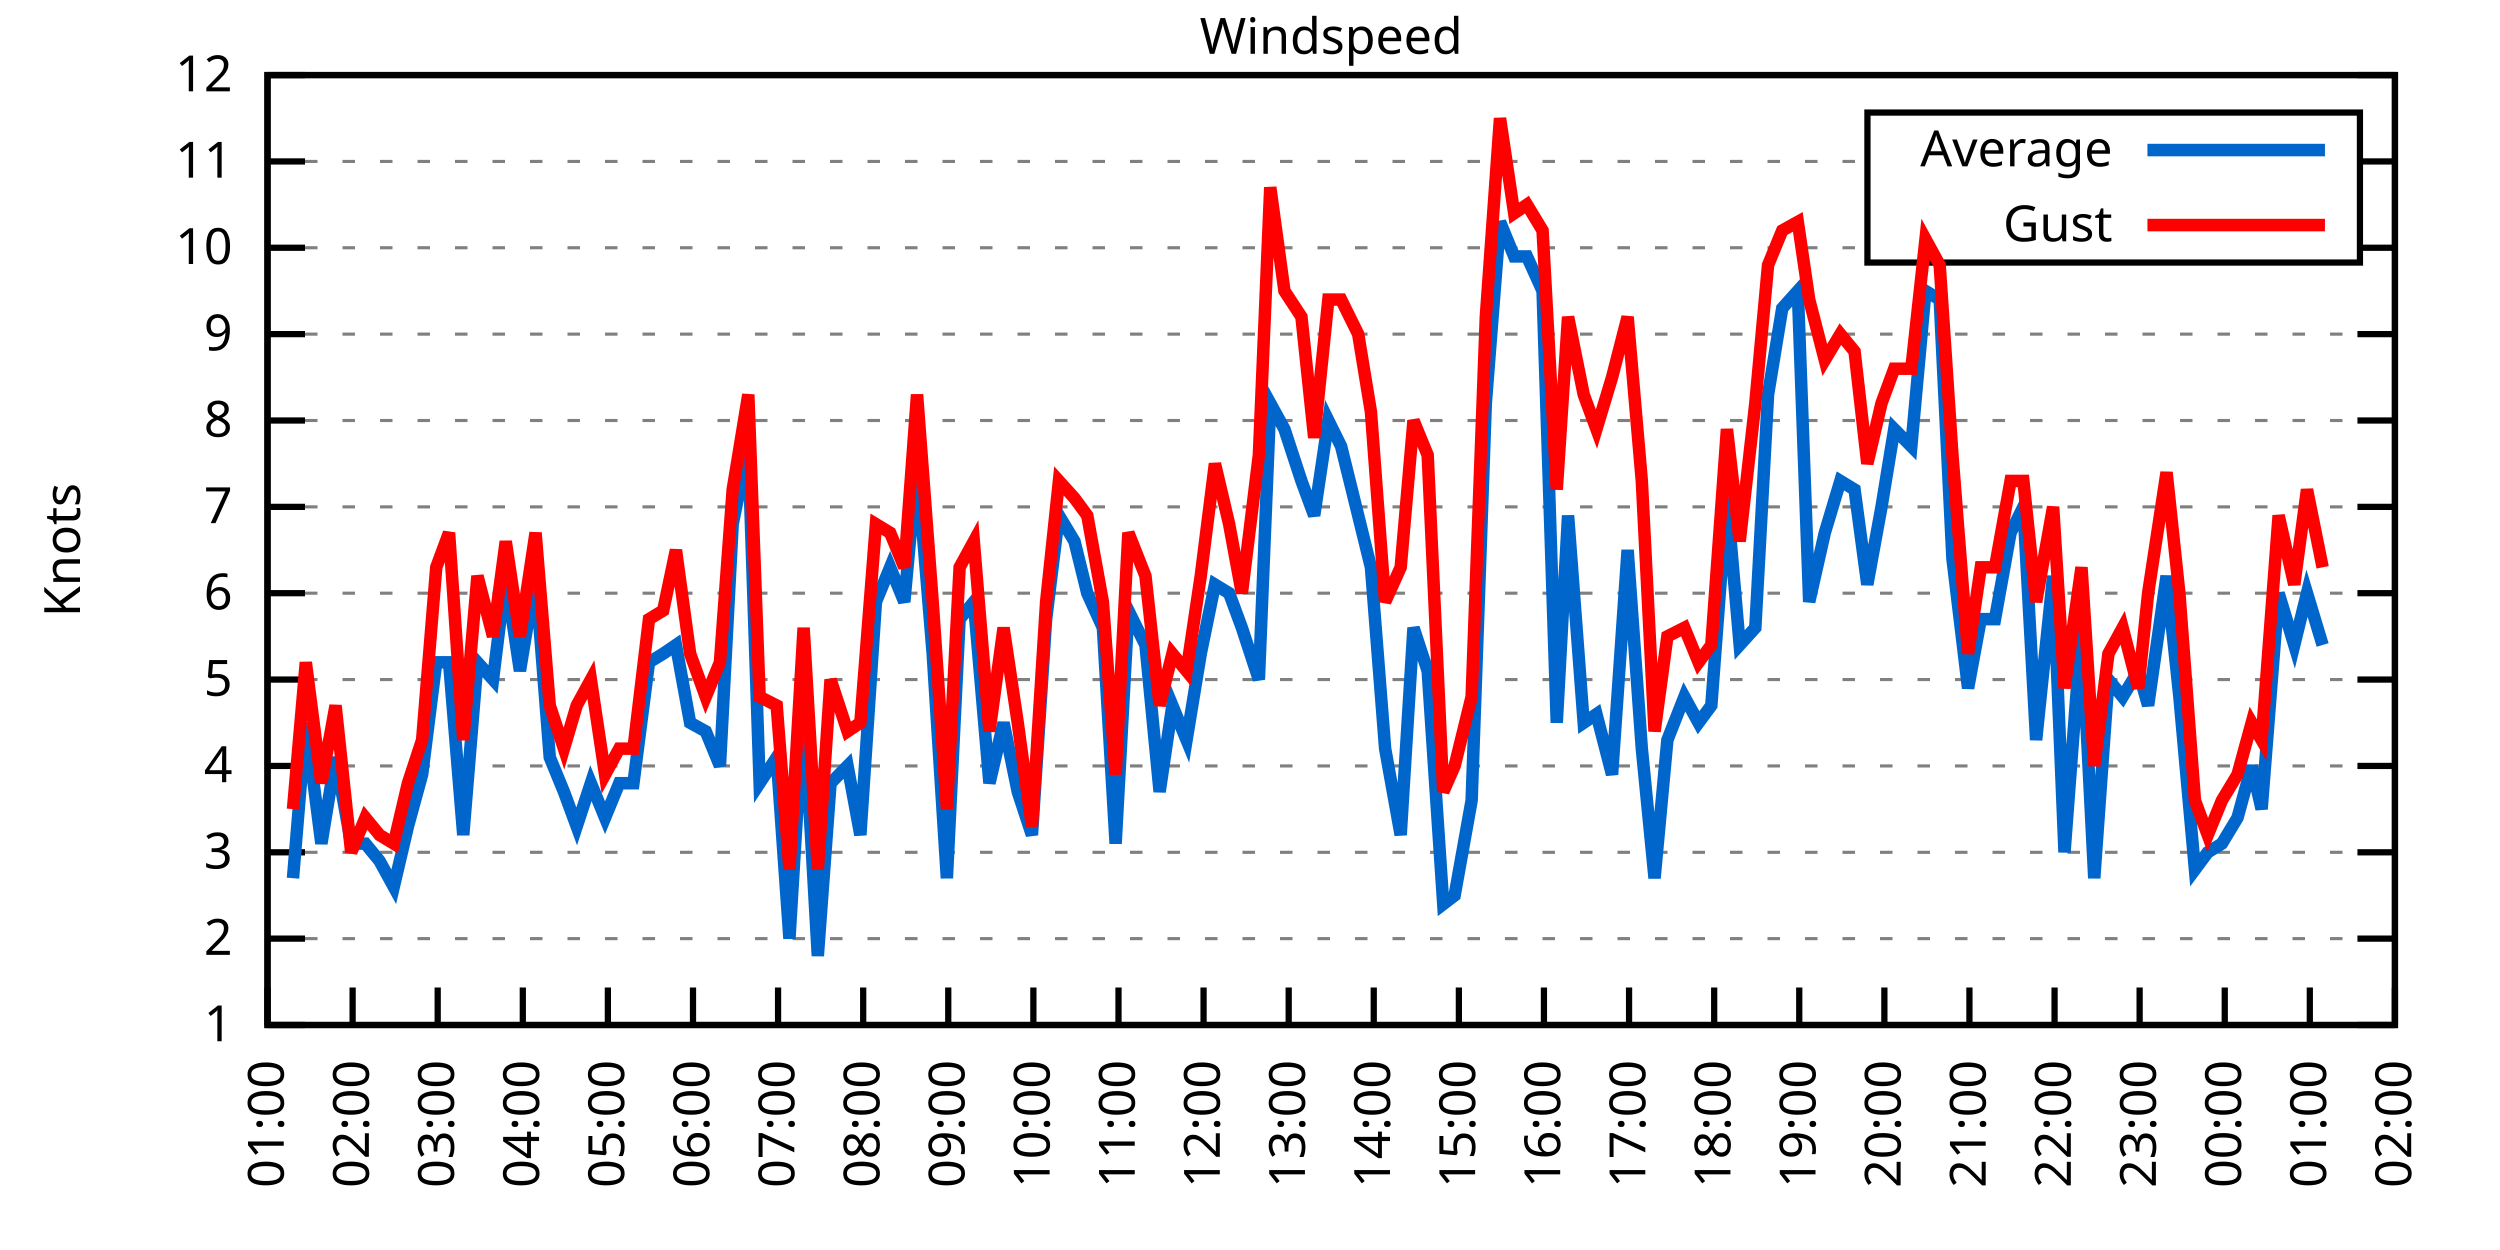
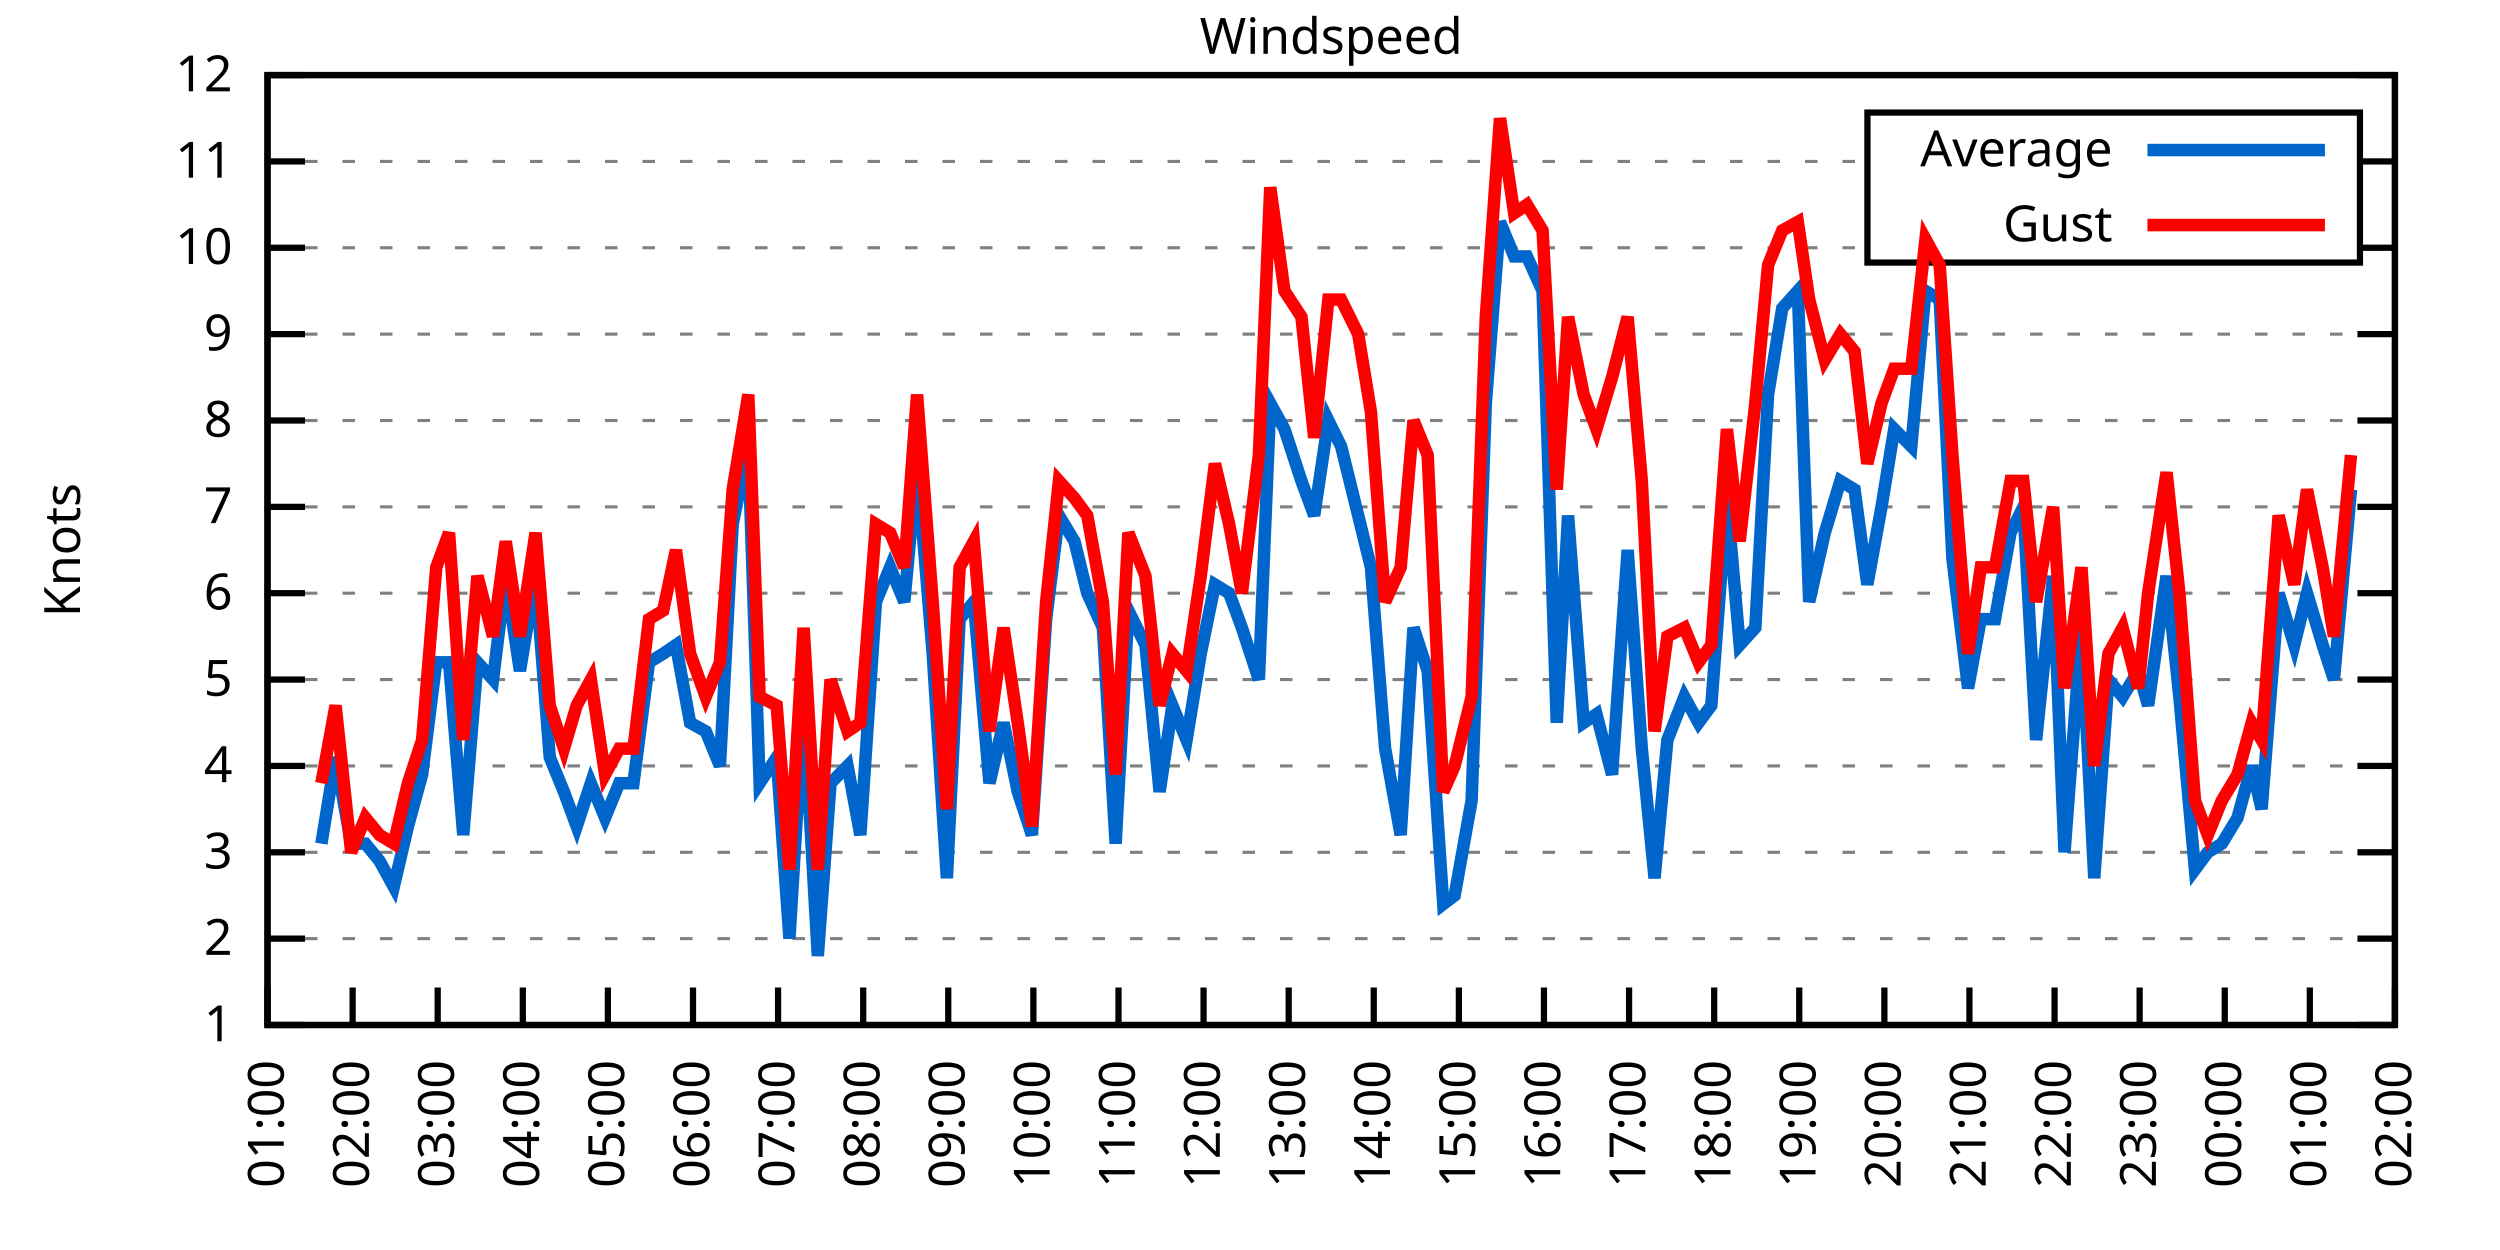
<svg xmlns="http://www.w3.org/2000/svg" xmlns:xlink="http://www.w3.org/1999/xlink" width="400" height="200" viewBox="0 0 400 200">
  <g id="gnuplot_canvas">
    <rect x="0" y="0" width="400" height="200" fill="none" />
    <defs>
      <circle id="gpDot" r="0.5" stroke-width="0.5" stroke="currentColor" />
      <path id="gpPt0" stroke-width="0.333" stroke="currentColor" d="M-1,0 h2 M0,-1 v2" />
      <path id="gpPt1" stroke-width="0.333" stroke="currentColor" d="M-1,-1 L1,1 M1,-1 L-1,1" />
      <path id="gpPt2" stroke-width="0.333" stroke="currentColor" d="M-1,0 L1,0 M0,-1 L0,1 M-1,-1 L1,1 M-1,1 L1,-1" />
      <rect id="gpPt3" stroke-width="0.333" stroke="currentColor" x="-1" y="-1" width="2" height="2" />
      <rect id="gpPt4" stroke-width="0.333" stroke="currentColor" fill="currentColor" x="-1" y="-1" width="2" height="2" />
      <circle id="gpPt5" stroke-width="0.333" stroke="currentColor" cx="0" cy="0" r="1" />
      <use xlink:href="#gpPt5" id="gpPt6" fill="currentColor" stroke="none" />
      <path id="gpPt7" stroke-width="0.333" stroke="currentColor" d="M0,-1.33 L-1.33,0.67 L1.33,0.67 z" />
      <use xlink:href="#gpPt7" id="gpPt8" fill="currentColor" stroke="none" />
      <use xlink:href="#gpPt7" id="gpPt9" stroke="currentColor" transform="rotate(180)" />
      <use xlink:href="#gpPt9" id="gpPt10" fill="currentColor" stroke="none" />
      <use xlink:href="#gpPt3" id="gpPt11" stroke="currentColor" transform="rotate(45)" />
      <use xlink:href="#gpPt11" id="gpPt12" fill="currentColor" stroke="none" />
      <path id="gpPt13" stroke-width="0.333" stroke="currentColor" d="M0,1.330 L1.265,0.411 L0.782,-1.067 L-0.782,-1.076 L-1.265,0.411 z" />
      <use xlink:href="#gpPt13" id="gpPt14" fill="currentColor" stroke="none" />
      <filter id="textbox" filterUnits="objectBoundingBox" x="0" y="0" height="1" width="1">
        <feFlood flood-color="white" flood-opacity="1" result="bgnd" />
        <feComposite in="SourceGraphic" in2="bgnd" operator="atop" />
      </filter>
      <filter id="greybox" filterUnits="objectBoundingBox" x="0" y="0" height="1" width="1">
        <feFlood flood-color="lightgrey" flood-opacity="1" result="grey" />
        <feComposite in="SourceGraphic" in2="grey" operator="atop" />
      </filter>
    </defs>
    <g fill="none" color="white" stroke="currentColor" stroke-width="1.00" stroke-linecap="butt" stroke-linejoin="miter">
</g>
    <g fill="none" color="black" stroke="currentColor" stroke-width="1.00" stroke-linecap="butt" stroke-linejoin="miter">
      <g stroke="none" shape-rendering="crispEdges">
        <polygon fill="rgb(255, 255, 255)" points="42.80,164.00 383.18,164.00 383.18,12.02 42.80,12.02 " />
      </g>
    </g>
    <g fill="none" color="black" stroke="currentColor" stroke-width="1.00" stroke-linecap="butt" stroke-linejoin="miter">
</g>
    <g fill="none" color="black" stroke="black" stroke-width="0.50" stroke-linecap="butt" stroke-linejoin="miter">
</g>
    <g fill="none" color="gray" stroke="currentColor" stroke-width="0.50" stroke-linecap="butt" stroke-linejoin="miter">
      <path stroke="gray" stroke-dasharray="2,4" class="gridline" d="M42.80,164.00 L383.19,164.00  " />
    </g>
    <g fill="none" color="gray" stroke="gray" stroke-width="1.00" stroke-linecap="butt" stroke-linejoin="miter">
</g>
    <g fill="none" color="black" stroke="currentColor" stroke-width="1.00" stroke-linecap="butt" stroke-linejoin="miter">
      <path stroke="black" d="M42.80,164.00 L48.80,164.00 M383.19,164.00 L377.19,164.00  " />
      <g transform="translate(37.20,166.60)" stroke="none" fill="black" font-family="Sans" font-size="8.00" text-anchor="end">
        <text>
          <tspan font-family="Sans"> 1</tspan>
        </text>
      </g>
    </g>
    <g fill="none" color="black" stroke="currentColor" stroke-width="1.00" stroke-linecap="butt" stroke-linejoin="miter">
</g>
    <g fill="none" color="black" stroke="black" stroke-width="0.50" stroke-linecap="butt" stroke-linejoin="miter">
</g>
    <g fill="none" color="gray" stroke="currentColor" stroke-width="0.50" stroke-linecap="butt" stroke-linejoin="miter">
      <path stroke="gray" stroke-dasharray="2,4" class="gridline" d="M42.80,150.18 L383.19,150.18  " />
    </g>
    <g fill="none" color="gray" stroke="gray" stroke-width="1.00" stroke-linecap="butt" stroke-linejoin="miter">
</g>
    <g fill="none" color="black" stroke="currentColor" stroke-width="1.00" stroke-linecap="butt" stroke-linejoin="miter">
      <path stroke="black" d="M42.80,150.18 L48.80,150.18 M383.19,150.18 L377.19,150.18  " />
      <g transform="translate(37.20,152.78)" stroke="none" fill="black" font-family="Sans" font-size="8.00" text-anchor="end">
        <text>
          <tspan font-family="Sans"> 2</tspan>
        </text>
      </g>
    </g>
    <g fill="none" color="black" stroke="currentColor" stroke-width="1.00" stroke-linecap="butt" stroke-linejoin="miter">
</g>
    <g fill="none" color="black" stroke="black" stroke-width="0.50" stroke-linecap="butt" stroke-linejoin="miter">
</g>
    <g fill="none" color="gray" stroke="currentColor" stroke-width="0.50" stroke-linecap="butt" stroke-linejoin="miter">
      <path stroke="gray" stroke-dasharray="2,4" class="gridline" d="M42.80,136.37 L383.19,136.37  " />
    </g>
    <g fill="none" color="gray" stroke="gray" stroke-width="1.00" stroke-linecap="butt" stroke-linejoin="miter">
</g>
    <g fill="none" color="black" stroke="currentColor" stroke-width="1.00" stroke-linecap="butt" stroke-linejoin="miter">
      <path stroke="black" d="M42.80,136.37 L48.80,136.37 M383.19,136.37 L377.19,136.37  " />
      <g transform="translate(37.20,138.97)" stroke="none" fill="black" font-family="Sans" font-size="8.00" text-anchor="end">
        <text>
          <tspan font-family="Sans"> 3</tspan>
        </text>
      </g>
    </g>
    <g fill="none" color="black" stroke="currentColor" stroke-width="1.00" stroke-linecap="butt" stroke-linejoin="miter">
</g>
    <g fill="none" color="black" stroke="black" stroke-width="0.50" stroke-linecap="butt" stroke-linejoin="miter">
</g>
    <g fill="none" color="gray" stroke="currentColor" stroke-width="0.50" stroke-linecap="butt" stroke-linejoin="miter">
      <path stroke="gray" stroke-dasharray="2,4" class="gridline" d="M42.80,122.55 L383.19,122.55  " />
    </g>
    <g fill="none" color="gray" stroke="gray" stroke-width="1.00" stroke-linecap="butt" stroke-linejoin="miter">
</g>
    <g fill="none" color="black" stroke="currentColor" stroke-width="1.00" stroke-linecap="butt" stroke-linejoin="miter">
      <path stroke="black" d="M42.80,122.55 L48.80,122.55 M383.19,122.55 L377.19,122.55  " />
      <g transform="translate(37.20,125.15)" stroke="none" fill="black" font-family="Sans" font-size="8.00" text-anchor="end">
        <text>
          <tspan font-family="Sans"> 4</tspan>
        </text>
      </g>
    </g>
    <g fill="none" color="black" stroke="currentColor" stroke-width="1.00" stroke-linecap="butt" stroke-linejoin="miter">
</g>
    <g fill="none" color="black" stroke="black" stroke-width="0.50" stroke-linecap="butt" stroke-linejoin="miter">
</g>
    <g fill="none" color="gray" stroke="currentColor" stroke-width="0.50" stroke-linecap="butt" stroke-linejoin="miter">
      <path stroke="gray" stroke-dasharray="2,4" class="gridline" d="M42.80,108.73 L383.19,108.73  " />
    </g>
    <g fill="none" color="gray" stroke="gray" stroke-width="1.00" stroke-linecap="butt" stroke-linejoin="miter">
</g>
    <g fill="none" color="black" stroke="currentColor" stroke-width="1.00" stroke-linecap="butt" stroke-linejoin="miter">
      <path stroke="black" d="M42.80,108.73 L48.80,108.73 M383.19,108.73 L377.19,108.73  " />
      <g transform="translate(37.20,111.33)" stroke="none" fill="black" font-family="Sans" font-size="8.00" text-anchor="end">
        <text>
          <tspan font-family="Sans"> 5</tspan>
        </text>
      </g>
    </g>
    <g fill="none" color="black" stroke="currentColor" stroke-width="1.00" stroke-linecap="butt" stroke-linejoin="miter">
</g>
    <g fill="none" color="black" stroke="black" stroke-width="0.50" stroke-linecap="butt" stroke-linejoin="miter">
</g>
    <g fill="none" color="gray" stroke="currentColor" stroke-width="0.50" stroke-linecap="butt" stroke-linejoin="miter">
      <path stroke="gray" stroke-dasharray="2,4" class="gridline" d="M42.80,94.91 L383.19,94.91  " />
    </g>
    <g fill="none" color="gray" stroke="gray" stroke-width="1.00" stroke-linecap="butt" stroke-linejoin="miter">
</g>
    <g fill="none" color="black" stroke="currentColor" stroke-width="1.00" stroke-linecap="butt" stroke-linejoin="miter">
      <path stroke="black" d="M42.80,94.91 L48.80,94.91 M383.19,94.91 L377.19,94.91  " />
      <g transform="translate(37.20,97.51)" stroke="none" fill="black" font-family="Sans" font-size="8.00" text-anchor="end">
        <text>
          <tspan font-family="Sans"> 6</tspan>
        </text>
      </g>
    </g>
    <g fill="none" color="black" stroke="currentColor" stroke-width="1.00" stroke-linecap="butt" stroke-linejoin="miter">
</g>
    <g fill="none" color="black" stroke="black" stroke-width="0.50" stroke-linecap="butt" stroke-linejoin="miter">
</g>
    <g fill="none" color="gray" stroke="currentColor" stroke-width="0.50" stroke-linecap="butt" stroke-linejoin="miter">
      <path stroke="gray" stroke-dasharray="2,4" class="gridline" d="M42.80,81.10 L383.19,81.10  " />
    </g>
    <g fill="none" color="gray" stroke="gray" stroke-width="1.00" stroke-linecap="butt" stroke-linejoin="miter">
</g>
    <g fill="none" color="black" stroke="currentColor" stroke-width="1.00" stroke-linecap="butt" stroke-linejoin="miter">
      <path stroke="black" d="M42.80,81.10 L48.80,81.10 M383.19,81.10 L377.19,81.10  " />
      <g transform="translate(37.20,83.70)" stroke="none" fill="black" font-family="Sans" font-size="8.00" text-anchor="end">
        <text>
          <tspan font-family="Sans"> 7</tspan>
        </text>
      </g>
    </g>
    <g fill="none" color="black" stroke="currentColor" stroke-width="1.00" stroke-linecap="butt" stroke-linejoin="miter">
</g>
    <g fill="none" color="black" stroke="black" stroke-width="0.50" stroke-linecap="butt" stroke-linejoin="miter">
</g>
    <g fill="none" color="gray" stroke="currentColor" stroke-width="0.50" stroke-linecap="butt" stroke-linejoin="miter">
      <path stroke="gray" stroke-dasharray="2,4" class="gridline" d="M42.80,67.28 L383.19,67.28  " />
    </g>
    <g fill="none" color="gray" stroke="gray" stroke-width="1.00" stroke-linecap="butt" stroke-linejoin="miter">
</g>
    <g fill="none" color="black" stroke="currentColor" stroke-width="1.00" stroke-linecap="butt" stroke-linejoin="miter">
      <path stroke="black" d="M42.80,67.28 L48.80,67.28 M383.19,67.28 L377.19,67.28  " />
      <g transform="translate(37.20,69.88)" stroke="none" fill="black" font-family="Sans" font-size="8.00" text-anchor="end">
        <text>
          <tspan font-family="Sans"> 8</tspan>
        </text>
      </g>
    </g>
    <g fill="none" color="black" stroke="currentColor" stroke-width="1.00" stroke-linecap="butt" stroke-linejoin="miter">
</g>
    <g fill="none" color="black" stroke="black" stroke-width="0.50" stroke-linecap="butt" stroke-linejoin="miter">
</g>
    <g fill="none" color="gray" stroke="currentColor" stroke-width="0.50" stroke-linecap="butt" stroke-linejoin="miter">
      <path stroke="gray" stroke-dasharray="2,4" class="gridline" d="M42.80,53.46 L383.19,53.46  " />
    </g>
    <g fill="none" color="gray" stroke="gray" stroke-width="1.00" stroke-linecap="butt" stroke-linejoin="miter">
</g>
    <g fill="none" color="black" stroke="currentColor" stroke-width="1.00" stroke-linecap="butt" stroke-linejoin="miter">
      <path stroke="black" d="M42.80,53.46 L48.80,53.46 M383.19,53.46 L377.19,53.46  " />
      <g transform="translate(37.20,56.06)" stroke="none" fill="black" font-family="Sans" font-size="8.00" text-anchor="end">
        <text>
          <tspan font-family="Sans"> 9</tspan>
        </text>
      </g>
    </g>
    <g fill="none" color="black" stroke="currentColor" stroke-width="1.00" stroke-linecap="butt" stroke-linejoin="miter">
</g>
    <g fill="none" color="black" stroke="black" stroke-width="0.50" stroke-linecap="butt" stroke-linejoin="miter">
</g>
    <g fill="none" color="gray" stroke="currentColor" stroke-width="0.50" stroke-linecap="butt" stroke-linejoin="miter">
      <path stroke="gray" stroke-dasharray="2,4" class="gridline" d="M42.80,39.64 L298.79,39.64 M377.59,39.64 L383.19,39.64  " />
    </g>
    <g fill="none" color="gray" stroke="gray" stroke-width="1.00" stroke-linecap="butt" stroke-linejoin="miter">
</g>
    <g fill="none" color="black" stroke="currentColor" stroke-width="1.00" stroke-linecap="butt" stroke-linejoin="miter">
      <path stroke="black" d="M42.80,39.64 L48.80,39.64 M383.19,39.64 L377.19,39.64  " />
      <g transform="translate(37.20,42.24)" stroke="none" fill="black" font-family="Sans" font-size="8.00" text-anchor="end">
        <text>
          <tspan font-family="Sans"> 10</tspan>
        </text>
      </g>
    </g>
    <g fill="none" color="black" stroke="currentColor" stroke-width="1.00" stroke-linecap="butt" stroke-linejoin="miter">
</g>
    <g fill="none" color="black" stroke="black" stroke-width="0.50" stroke-linecap="butt" stroke-linejoin="miter">
</g>
    <g fill="none" color="gray" stroke="currentColor" stroke-width="0.50" stroke-linecap="butt" stroke-linejoin="miter">
      <path stroke="gray" stroke-dasharray="2,4" class="gridline" d="M42.80,25.83 L298.79,25.83 M377.59,25.83 L383.19,25.83  " />
    </g>
    <g fill="none" color="gray" stroke="gray" stroke-width="1.00" stroke-linecap="butt" stroke-linejoin="miter">
</g>
    <g fill="none" color="black" stroke="currentColor" stroke-width="1.00" stroke-linecap="butt" stroke-linejoin="miter">
      <path stroke="black" d="M42.80,25.83 L48.80,25.83 M383.19,25.83 L377.19,25.83  " />
      <g transform="translate(37.20,28.43)" stroke="none" fill="black" font-family="Sans" font-size="8.00" text-anchor="end">
        <text>
          <tspan font-family="Sans"> 11</tspan>
        </text>
      </g>
    </g>
    <g fill="none" color="black" stroke="currentColor" stroke-width="1.00" stroke-linecap="butt" stroke-linejoin="miter">
</g>
    <g fill="none" color="black" stroke="black" stroke-width="0.50" stroke-linecap="butt" stroke-linejoin="miter">
</g>
    <g fill="none" color="gray" stroke="currentColor" stroke-width="0.50" stroke-linecap="butt" stroke-linejoin="miter">
      <path stroke="gray" stroke-dasharray="2,4" class="gridline" d="M42.80,12.01 L383.19,12.01  " />
    </g>
    <g fill="none" color="gray" stroke="gray" stroke-width="1.00" stroke-linecap="butt" stroke-linejoin="miter">
</g>
    <g fill="none" color="black" stroke="currentColor" stroke-width="1.00" stroke-linecap="butt" stroke-linejoin="miter">
      <path stroke="black" d="M42.80,12.01 L48.80,12.01 M383.19,12.01 L377.19,12.01  " />
      <g transform="translate(37.20,14.61)" stroke="none" fill="black" font-family="Sans" font-size="8.00" text-anchor="end">
        <text>
          <tspan font-family="Sans"> 12</tspan>
        </text>
      </g>
    </g>
    <g fill="none" color="black" stroke="currentColor" stroke-width="1.00" stroke-linecap="butt" stroke-linejoin="miter">
      <path stroke="black" d="M42.80,164.00 L42.80,158.00  " />
      <g transform="translate(45.40,169.60) rotate(270.00)" stroke="none" fill="black" font-family="Sans" font-size="8.00" text-anchor="end">
        <text>
          <tspan font-family="Sans">01:00</tspan>
        </text>
      </g>
    </g>
    <g fill="none" color="black" stroke="currentColor" stroke-width="1.00" stroke-linecap="butt" stroke-linejoin="miter">
      <path stroke="black" d="M56.42,164.00 L56.42,158.00  " />
      <g transform="translate(59.02,169.60) rotate(270.00)" stroke="none" fill="black" font-family="Sans" font-size="8.00" text-anchor="end">
        <text>
          <tspan font-family="Sans">02:00</tspan>
        </text>
      </g>
    </g>
    <g fill="none" color="black" stroke="currentColor" stroke-width="1.00" stroke-linecap="butt" stroke-linejoin="miter">
      <path stroke="black" d="M70.03,164.00 L70.03,158.00  " />
      <g transform="translate(72.63,169.60) rotate(270.00)" stroke="none" fill="black" font-family="Sans" font-size="8.00" text-anchor="end">
        <text>
          <tspan font-family="Sans">03:00</tspan>
        </text>
      </g>
    </g>
    <g fill="none" color="black" stroke="currentColor" stroke-width="1.00" stroke-linecap="butt" stroke-linejoin="miter">
      <path stroke="black" d="M83.65,164.00 L83.65,158.00  " />
      <g transform="translate(86.25,169.60) rotate(270.00)" stroke="none" fill="black" font-family="Sans" font-size="8.00" text-anchor="end">
        <text>
          <tspan font-family="Sans">04:00</tspan>
        </text>
      </g>
    </g>
    <g fill="none" color="black" stroke="currentColor" stroke-width="1.00" stroke-linecap="butt" stroke-linejoin="miter">
      <path stroke="black" d="M97.26,164.00 L97.26,158.00  " />
      <g transform="translate(99.86,169.60) rotate(270.00)" stroke="none" fill="black" font-family="Sans" font-size="8.00" text-anchor="end">
        <text>
          <tspan font-family="Sans">05:00</tspan>
        </text>
      </g>
    </g>
    <g fill="none" color="black" stroke="currentColor" stroke-width="1.00" stroke-linecap="butt" stroke-linejoin="miter">
      <path stroke="black" d="M110.88,164.00 L110.88,158.00  " />
      <g transform="translate(113.48,169.60) rotate(270.00)" stroke="none" fill="black" font-family="Sans" font-size="8.00" text-anchor="end">
        <text>
          <tspan font-family="Sans">06:00</tspan>
        </text>
      </g>
    </g>
    <g fill="none" color="black" stroke="currentColor" stroke-width="1.00" stroke-linecap="butt" stroke-linejoin="miter">
      <path stroke="black" d="M124.49,164.00 L124.49,158.00  " />
      <g transform="translate(127.09,169.60) rotate(270.00)" stroke="none" fill="black" font-family="Sans" font-size="8.00" text-anchor="end">
        <text>
          <tspan font-family="Sans">07:00</tspan>
        </text>
      </g>
    </g>
    <g fill="none" color="black" stroke="currentColor" stroke-width="1.00" stroke-linecap="butt" stroke-linejoin="miter">
      <path stroke="black" d="M138.11,164.00 L138.11,158.00  " />
      <g transform="translate(140.71,169.60) rotate(270.00)" stroke="none" fill="black" font-family="Sans" font-size="8.00" text-anchor="end">
        <text>
          <tspan font-family="Sans">08:00</tspan>
        </text>
      </g>
    </g>
    <g fill="none" color="black" stroke="currentColor" stroke-width="1.00" stroke-linecap="butt" stroke-linejoin="miter">
      <path stroke="black" d="M151.72,164.00 L151.72,158.00  " />
      <g transform="translate(154.32,169.60) rotate(270.00)" stroke="none" fill="black" font-family="Sans" font-size="8.00" text-anchor="end">
        <text>
          <tspan font-family="Sans">09:00</tspan>
        </text>
      </g>
    </g>
    <g fill="none" color="black" stroke="currentColor" stroke-width="1.00" stroke-linecap="butt" stroke-linejoin="miter">
      <path stroke="black" d="M165.34,164.00 L165.34,158.00  " />
      <g transform="translate(167.94,169.60) rotate(270.00)" stroke="none" fill="black" font-family="Sans" font-size="8.00" text-anchor="end">
        <text>
          <tspan font-family="Sans">10:00</tspan>
        </text>
      </g>
    </g>
    <g fill="none" color="black" stroke="currentColor" stroke-width="1.00" stroke-linecap="butt" stroke-linejoin="miter">
      <path stroke="black" d="M178.96,164.00 L178.96,158.00  " />
      <g transform="translate(181.56,169.60) rotate(270.00)" stroke="none" fill="black" font-family="Sans" font-size="8.00" text-anchor="end">
        <text>
          <tspan font-family="Sans">11:00</tspan>
        </text>
      </g>
    </g>
    <g fill="none" color="black" stroke="currentColor" stroke-width="1.00" stroke-linecap="butt" stroke-linejoin="miter">
      <path stroke="black" d="M192.57,164.00 L192.57,158.00  " />
      <g transform="translate(195.17,169.60) rotate(270.00)" stroke="none" fill="black" font-family="Sans" font-size="8.00" text-anchor="end">
        <text>
          <tspan font-family="Sans">12:00</tspan>
        </text>
      </g>
    </g>
    <g fill="none" color="black" stroke="currentColor" stroke-width="1.00" stroke-linecap="butt" stroke-linejoin="miter">
      <path stroke="black" d="M206.19,164.00 L206.19,158.00  " />
      <g transform="translate(208.79,169.60) rotate(270.00)" stroke="none" fill="black" font-family="Sans" font-size="8.00" text-anchor="end">
        <text>
          <tspan font-family="Sans">13:00</tspan>
        </text>
      </g>
    </g>
    <g fill="none" color="black" stroke="currentColor" stroke-width="1.00" stroke-linecap="butt" stroke-linejoin="miter">
      <path stroke="black" d="M219.80,164.00 L219.80,158.00  " />
      <g transform="translate(222.40,169.60) rotate(270.00)" stroke="none" fill="black" font-family="Sans" font-size="8.00" text-anchor="end">
        <text>
          <tspan font-family="Sans">14:00</tspan>
        </text>
      </g>
    </g>
    <g fill="none" color="black" stroke="currentColor" stroke-width="1.00" stroke-linecap="butt" stroke-linejoin="miter">
      <path stroke="black" d="M233.42,164.00 L233.42,158.00  " />
      <g transform="translate(236.02,169.60) rotate(270.00)" stroke="none" fill="black" font-family="Sans" font-size="8.00" text-anchor="end">
        <text>
          <tspan font-family="Sans">15:00</tspan>
        </text>
      </g>
    </g>
    <g fill="none" color="black" stroke="currentColor" stroke-width="1.00" stroke-linecap="butt" stroke-linejoin="miter">
      <path stroke="black" d="M247.03,164.00 L247.03,158.00  " />
      <g transform="translate(249.63,169.60) rotate(270.00)" stroke="none" fill="black" font-family="Sans" font-size="8.00" text-anchor="end">
        <text>
          <tspan font-family="Sans">16:00</tspan>
        </text>
      </g>
    </g>
    <g fill="none" color="black" stroke="currentColor" stroke-width="1.00" stroke-linecap="butt" stroke-linejoin="miter">
      <path stroke="black" d="M260.65,164.00 L260.65,158.00  " />
      <g transform="translate(263.25,169.60) rotate(270.00)" stroke="none" fill="black" font-family="Sans" font-size="8.00" text-anchor="end">
        <text>
          <tspan font-family="Sans">17:00</tspan>
        </text>
      </g>
    </g>
    <g fill="none" color="black" stroke="currentColor" stroke-width="1.00" stroke-linecap="butt" stroke-linejoin="miter">
      <path stroke="black" d="M274.27,164.00 L274.27,158.00  " />
      <g transform="translate(276.87,169.60) rotate(270.00)" stroke="none" fill="black" font-family="Sans" font-size="8.00" text-anchor="end">
        <text>
          <tspan font-family="Sans">18:00</tspan>
        </text>
      </g>
    </g>
    <g fill="none" color="black" stroke="currentColor" stroke-width="1.00" stroke-linecap="butt" stroke-linejoin="miter">
      <path stroke="black" d="M287.88,164.00 L287.88,158.00  " />
      <g transform="translate(290.48,169.60) rotate(270.00)" stroke="none" fill="black" font-family="Sans" font-size="8.00" text-anchor="end">
        <text>
          <tspan font-family="Sans">19:00</tspan>
        </text>
      </g>
    </g>
    <g fill="none" color="black" stroke="currentColor" stroke-width="1.00" stroke-linecap="butt" stroke-linejoin="miter">
      <path stroke="black" d="M301.50,164.00 L301.50,158.00  " />
      <g transform="translate(304.10,169.60) rotate(270.00)" stroke="none" fill="black" font-family="Sans" font-size="8.00" text-anchor="end">
        <text>
          <tspan font-family="Sans">20:00</tspan>
        </text>
      </g>
    </g>
    <g fill="none" color="black" stroke="currentColor" stroke-width="1.00" stroke-linecap="butt" stroke-linejoin="miter">
      <path stroke="black" d="M315.11,164.00 L315.11,158.00  " />
      <g transform="translate(317.71,169.60) rotate(270.00)" stroke="none" fill="black" font-family="Sans" font-size="8.00" text-anchor="end">
        <text>
          <tspan font-family="Sans">21:00</tspan>
        </text>
      </g>
    </g>
    <g fill="none" color="black" stroke="currentColor" stroke-width="1.00" stroke-linecap="butt" stroke-linejoin="miter">
      <path stroke="black" d="M328.73,164.00 L328.73,158.00  " />
      <g transform="translate(331.33,169.60) rotate(270.00)" stroke="none" fill="black" font-family="Sans" font-size="8.00" text-anchor="end">
        <text>
          <tspan font-family="Sans">22:00</tspan>
        </text>
      </g>
    </g>
    <g fill="none" color="black" stroke="currentColor" stroke-width="1.00" stroke-linecap="butt" stroke-linejoin="miter">
      <path stroke="black" d="M342.34,164.00 L342.34,158.00  " />
      <g transform="translate(344.94,169.60) rotate(270.00)" stroke="none" fill="black" font-family="Sans" font-size="8.00" text-anchor="end">
        <text>
          <tspan font-family="Sans">23:00</tspan>
        </text>
      </g>
    </g>
    <g fill="none" color="black" stroke="currentColor" stroke-width="1.00" stroke-linecap="butt" stroke-linejoin="miter">
      <path stroke="black" d="M355.96,164.00 L355.96,158.00  " />
      <g transform="translate(358.56,169.60) rotate(270.00)" stroke="none" fill="black" font-family="Sans" font-size="8.00" text-anchor="end">
        <text>
          <tspan font-family="Sans">00:00</tspan>
        </text>
      </g>
    </g>
    <g fill="none" color="black" stroke="currentColor" stroke-width="1.00" stroke-linecap="butt" stroke-linejoin="miter">
      <path stroke="black" d="M369.57,164.00 L369.57,158.00  " />
      <g transform="translate(372.17,169.60) rotate(270.00)" stroke="none" fill="black" font-family="Sans" font-size="8.00" text-anchor="end">
        <text>
          <tspan font-family="Sans">01:00</tspan>
        </text>
      </g>
    </g>
    <g fill="none" color="black" stroke="currentColor" stroke-width="1.00" stroke-linecap="butt" stroke-linejoin="miter">
      <path stroke="black" d="M383.19,164.00 L383.19,158.00  " />
      <g transform="translate(385.79,169.60) rotate(270.00)" stroke="none" fill="black" font-family="Sans" font-size="8.00" text-anchor="end">
        <text>
          <tspan font-family="Sans">02:00</tspan>
        </text>
      </g>
    </g>
    <g fill="none" color="black" stroke="currentColor" stroke-width="1.00" stroke-linecap="butt" stroke-linejoin="miter">
</g>
    <g fill="none" color="black" stroke="currentColor" stroke-width="1.00" stroke-linecap="butt" stroke-linejoin="miter">
      <path stroke="black" d="M42.80,12.01 L42.80,164.00 L383.19,164.00 L383.19,12.01 L42.80,12.01 Z  " />
    </g>
    <g fill="none" color="black" stroke="currentColor" stroke-width="1.00" stroke-linecap="butt" stroke-linejoin="miter">
</g>
    <g fill="none" color="black" stroke="currentColor" stroke-width="1.00" stroke-linecap="butt" stroke-linejoin="miter">
      <path stroke="black" d="M298.79,42.01 L298.79,18.01 L377.59,18.01 L377.59,42.01 L298.79,42.01 Z  " />
    </g>
    <g id="Windspeed_plot_1">
      <g fill="none" color="white" stroke="black" stroke-width="2.00" stroke-linecap="butt" stroke-linejoin="miter">
</g>
      <g fill="none" color="black" stroke="currentColor" stroke-width="2.00" stroke-linecap="butt" stroke-linejoin="miter">
        <g transform="translate(337.99,26.61)" stroke="none" fill="black" font-family="Sans" font-size="8.00" text-anchor="end">
          <text>
            <tspan font-family="Sans">Average</tspan>
          </text>
        </g>
      </g>
      <g fill="none" color="black" stroke="currentColor" stroke-width="2.00" stroke-linecap="butt" stroke-linejoin="miter">
-         <path stroke="rgb(  0, 102, 204)" d="M343.59,24.01 L371.99,24.01 M46.88,140.51 L48.93,115.64 L51.42,134.98 L53.69,121.17 L56.19,134.98 L58.46,134.98   L60.73,137.75 L63.00,141.89 L65.27,132.22 L67.54,123.93 L69.80,105.97 L71.85,105.97 L74.12,133.60 L76.39,105.97   L78.88,108.73 L80.92,92.15 L83.19,107.35 L85.69,92.15 L87.96,121.17 L90.23,126.69 L92.27,132.22 L94.54,125.31   L96.81,130.84 L99.08,125.31 L101.35,125.31 L103.84,105.97 L106.11,104.59 L108.15,103.20 L110.42,115.64 L112.92,117.02   L115.19,122.55 L117.23,83.86 L119.73,71.42 L121.54,125.31 L124.27,121.17 L126.31,150.18 L128.58,112.88 L130.85,152.95   L132.89,125.31 L135.61,122.55 L137.66,133.60 L140.15,96.30 L142.42,90.77 L144.69,96.30 L146.73,74.19 L149.23,104.59   L151.50,140.51 L153.54,99.06 L155.81,96.30 L158.31,125.31 L160.57,115.64 L162.84,126.69 L165.11,133.60 L167.38,99.06   L169.43,82.48 L171.92,86.62 L173.96,94.91 L176.46,100.44 L178.50,134.98 L180.54,97.68 L183.27,103.20 L185.54,126.69   L187.58,112.88 L189.85,118.40 L192.12,104.59 L194.39,93.53 L196.66,94.91 L198.70,100.44 L201.42,108.73 L203.24,64.52   L205.51,68.66 L208.23,76.95 L210.27,82.48 L212.54,67.28 L214.58,71.42 L217.31,82.48 L219.35,90.77 L221.62,119.78   L224.11,133.60 L226.16,100.44 L228.43,107.35 L230.92,144.66 L232.74,143.27 L235.46,128.08 L237.73,64.52 L240.00,35.50   L242.27,41.03 L244.31,41.03 L246.81,46.55 L249.08,115.64 L250.89,82.48 L253.39,115.64 L255.43,114.26 L257.93,123.93   L260.42,88.00 L262.69,119.78 L264.73,140.51 L266.78,118.40 L269.50,111.49 L271.77,115.64 L273.81,112.88 L276.31,79.71   L278.35,103.20 L280.85,100.44 L282.89,63.13 L285.16,49.32 L287.65,46.55 L289.47,96.30 L291.97,85.24 L294.46,76.95   L296.73,78.33 L298.77,93.53 L301.04,81.10 L303.08,68.66 L305.81,71.42 L308.08,46.55 L310.35,47.93 L312.39,89.39   L314.89,110.11 L316.93,99.06 L319.20,99.06 L321.69,85.24 L323.74,81.10 L325.78,118.40 L328.50,92.15 L330.32,136.37   L333.04,100.44 L335.08,140.51 L337.35,108.73 L339.62,111.49 L342.12,107.35 L343.70,112.88 L346.65,92.15 L348.70,111.49   L351.19,139.13 L353.24,136.37 L355.50,134.98 L358.00,130.84 L360.27,122.55 L361.86,129.46 L364.58,94.91 L367.08,103.20   L369.12,94.91 L371.62,103.20  " />
+         <path stroke="rgb(  0, 102, 204)" d="M343.59,24.01 L371.99,24.01 M51.42,134.98 L53.69,121.17 L56.19,134.98 L58.46,134.98 L60.73,137.75 L63.00,141.89   L65.27,132.22 L67.54,123.93 L69.80,105.97 L71.85,105.97 L74.12,133.60 L76.39,105.97 L78.88,108.73 L80.92,92.15   L83.19,107.35 L85.69,92.15 L87.96,121.17 L90.23,126.69 L92.27,132.22 L94.54,125.31 L96.81,130.84 L99.08,125.31   L101.35,125.31 L103.84,105.97 L106.11,104.59 L108.15,103.20 L110.42,115.64 L112.92,117.02 L115.19,122.55 L117.23,83.86   L119.73,71.42 L121.54,125.31 L124.27,121.17 L126.31,150.18 L128.58,112.88 L130.85,152.95 L132.89,125.31 L135.61,122.55   L137.66,133.60 L140.15,96.30 L142.42,90.77 L144.69,96.30 L146.73,74.19 L149.23,104.59 L151.50,140.51 L153.54,99.06   L155.81,96.30 L158.31,125.31 L160.57,115.64 L162.84,126.69 L165.11,133.60 L167.38,99.06 L169.43,82.48 L171.92,86.62   L173.96,94.91 L176.46,100.44 L178.50,134.98 L180.54,97.68 L183.27,103.20 L185.54,126.69 L187.58,112.88 L189.85,118.40   L192.12,104.59 L194.39,93.53 L196.66,94.91 L198.70,100.44 L201.42,108.73 L203.24,64.52 L205.51,68.66 L208.23,76.95   L210.27,82.48 L212.54,67.28 L214.58,71.42 L217.31,82.48 L219.35,90.77 L221.62,119.78 L224.11,133.60 L226.16,100.44   L228.43,107.35 L230.92,144.66 L232.74,143.27 L235.46,128.08 L237.73,64.52 L240.00,35.50 L242.27,41.03 L244.31,41.03   L246.81,46.55 L249.08,115.64 L250.89,82.48 L253.39,115.64 L255.43,114.26 L257.93,123.93 L260.42,88.00 L262.69,119.78   L264.73,140.51 L266.78,118.40 L269.50,111.49 L271.77,115.64 L273.81,112.88 L276.31,79.71 L278.35,103.20 L280.85,100.44   L282.89,63.13 L285.16,49.32 L287.65,46.55 L289.47,96.30 L291.97,85.24 L294.46,76.95 L296.73,78.33 L298.77,93.53   L301.04,81.10 L303.08,68.66 L305.81,71.42 L308.08,46.55 L310.35,47.93 L312.39,89.39 L314.89,110.11 L316.93,99.06   L319.20,99.06 L321.69,85.24 L323.74,81.10 L325.78,118.40 L328.50,92.15 L330.32,136.37 L333.04,100.44 L335.08,140.51   L337.35,108.73 L339.62,111.49 L342.12,107.35 L343.70,112.88 L346.65,92.15 L348.70,111.49 L351.19,139.13 L353.24,136.37   L355.50,134.98 L358.00,130.84 L360.27,122.55 L361.86,129.46 L364.58,94.91 L367.08,103.20 L369.12,94.91 L371.62,103.20   L373.43,108.73 L376.16,78.33  " />
      </g>
    </g>
    <g id="Windspeed_plot_2">
      <g fill="none" color="black" stroke="currentColor" stroke-width="2.00" stroke-linecap="butt" stroke-linejoin="miter">
        <g transform="translate(337.99,38.61)" stroke="none" fill="black" font-family="Sans" font-size="8.00" text-anchor="end">
          <text>
            <tspan font-family="Sans">Gust</tspan>
          </text>
        </g>
      </g>
      <g fill="none" color="black" stroke="currentColor" stroke-width="2.00" stroke-linecap="butt" stroke-linejoin="miter">
-         <path stroke="rgb(255,   0,   0)" d="M343.59,36.01 L371.99,36.01 M46.88,129.46 L48.93,105.97 L51.42,125.31 L53.69,112.88 L56.19,136.37 L58.46,130.84   L60.73,133.60 L63.00,134.98 L65.27,125.31 L67.54,118.40 L69.80,90.77 L71.85,85.24 L74.12,118.40 L76.39,92.15   L78.88,101.82 L80.92,86.62 L83.19,101.82 L85.69,85.24 L87.96,112.88 L90.23,119.78 L92.27,112.88 L94.54,108.73   L96.81,123.93 L99.08,119.78 L101.35,119.78 L103.84,99.06 L106.11,97.68 L108.15,88.00 L110.42,104.59 L112.92,111.49   L115.19,105.97 L117.23,78.33 L119.73,63.13 L121.54,111.49 L124.27,112.88 L126.31,139.13 L128.58,100.44 L130.85,139.13   L132.89,108.73 L135.61,117.02 L137.66,115.64 L140.15,83.86 L142.42,85.24 L144.69,90.77 L146.73,63.13 L149.23,96.30   L151.50,129.46 L153.54,90.77 L155.81,86.62 L158.31,117.02 L160.57,100.44 L162.84,115.64 L165.11,132.22 L167.38,96.30   L169.43,76.95 L171.92,79.71 L173.96,82.48 L176.46,96.30 L178.50,123.93 L180.54,85.24 L183.27,92.15 L185.54,112.88   L187.58,104.59 L189.85,107.35 L192.12,92.15 L194.39,74.19 L196.66,83.86 L198.70,94.91 L201.42,72.81 L203.24,29.97   L205.51,46.55 L208.23,50.70 L210.27,70.04 L212.54,47.93 L214.58,47.93 L217.31,53.46 L219.35,65.90 L221.62,96.30   L224.11,90.77 L226.16,67.28 L228.43,72.81 L230.92,126.69 L232.74,122.55 L235.46,111.49 L237.73,50.70 L240.00,18.92   L242.27,34.12 L244.31,32.74 L246.81,36.88 L249.08,78.33 L250.89,50.70 L253.39,63.13 L255.43,68.66 L257.93,60.37   L260.42,50.70 L262.69,76.95 L264.73,117.02 L266.78,101.82 L269.50,100.44 L271.77,105.97 L273.81,103.20 L276.31,68.66   L278.35,86.62 L280.85,64.52 L282.89,42.41 L285.16,36.88 L287.65,35.50 L289.47,47.93 L291.97,57.61 L294.46,53.46   L296.73,56.23 L298.77,74.19 L301.04,64.52 L303.08,58.99 L305.81,58.99 L308.08,38.26 L310.35,42.41 L312.39,72.81   L314.89,104.59 L316.93,90.77 L319.20,90.77 L321.69,76.95 L323.74,76.95 L325.78,96.30 L328.50,81.10 L330.32,110.11   L333.04,90.77 L335.08,122.55 L337.35,104.59 L339.62,100.44 L342.12,110.11 L343.70,94.91 L346.65,75.57 L348.70,94.91   L351.19,128.08 L353.24,133.60 L355.50,128.08 L358.00,123.93 L360.27,115.64 L361.86,118.40 L364.58,82.48 L367.08,93.53   L369.12,78.33 L371.62,90.77  " />
+         <path stroke="rgb(255,   0,   0)" d="M343.59,36.01 L371.99,36.01 M51.42,125.31 L53.69,112.88 L56.19,136.37 L58.46,130.84 L60.73,133.60 L63.00,134.98   L65.27,125.31 L67.54,118.40 L69.80,90.77 L71.85,85.24 L74.12,118.40 L76.39,92.15 L78.88,101.82 L80.92,86.62   L83.19,101.82 L85.69,85.24 L87.96,112.88 L90.23,119.78 L92.27,112.88 L94.54,108.73 L96.81,123.93 L99.08,119.78   L101.35,119.78 L103.84,99.06 L106.11,97.68 L108.15,88.00 L110.42,104.59 L112.92,111.49 L115.19,105.97 L117.23,78.33   L119.73,63.13 L121.54,111.49 L124.27,112.88 L126.31,139.13 L128.58,100.44 L130.85,139.13 L132.89,108.73 L135.61,117.02   L137.66,115.64 L140.15,83.86 L142.42,85.24 L144.69,90.77 L146.73,63.13 L149.23,96.30 L151.50,129.46 L153.54,90.77   L155.81,86.62 L158.31,117.02 L160.57,100.44 L162.84,115.64 L165.11,132.22 L167.38,96.30 L169.43,76.95 L171.92,79.71   L173.96,82.48 L176.46,96.30 L178.50,123.93 L180.54,85.24 L183.27,92.15 L185.54,112.88 L187.58,104.59 L189.85,107.35   L192.12,92.15 L194.39,74.19 L196.66,83.86 L198.70,94.91 L201.42,72.81 L203.24,29.97 L205.51,46.55 L208.23,50.70   L210.27,70.04 L212.54,47.93 L214.58,47.93 L217.31,53.46 L219.35,65.90 L221.62,96.30 L224.11,90.77 L226.16,67.28   L228.43,72.81 L230.92,126.69 L232.74,122.55 L235.46,111.49 L237.73,50.70 L240.00,18.92 L242.27,34.12 L244.31,32.74   L246.81,36.88 L249.08,78.33 L250.89,50.70 L253.39,63.13 L255.43,68.66 L257.93,60.37 L260.42,50.70 L262.69,76.95   L264.73,117.02 L266.78,101.82 L269.50,100.44 L271.77,105.97 L273.81,103.20 L276.31,68.66 L278.35,86.62 L280.85,64.52   L282.89,42.41 L285.16,36.88 L287.65,35.50 L289.47,47.93 L291.97,57.61 L294.46,53.46 L296.73,56.23 L298.77,74.19   L301.04,64.52 L303.08,58.99 L305.81,58.99 L308.08,38.26 L310.35,42.41 L312.39,72.81 L314.89,104.59 L316.93,90.77   L319.20,90.77 L321.69,76.95 L323.74,76.95 L325.78,96.30 L328.50,81.10 L330.32,110.11 L333.04,90.77 L335.08,122.55   L337.35,104.59 L339.62,100.44 L342.12,110.11 L343.70,94.91 L346.65,75.57 L348.70,94.91 L351.19,128.08 L353.24,133.60   L355.50,128.08 L358.00,123.93 L360.27,115.64 L361.86,118.40 L364.58,82.48 L367.08,93.53 L369.12,78.33 L371.62,90.77   L373.43,101.82 L376.16,72.81  " />
      </g>
    </g>
    <g fill="none" color="black" stroke="currentColor" stroke-width="2.00" stroke-linecap="butt" stroke-linejoin="miter">
</g>
    <g fill="none" color="black" stroke="black" stroke-width="1.00" stroke-linecap="butt" stroke-linejoin="miter">
</g>
    <g fill="none" color="black" stroke="currentColor" stroke-width="1.00" stroke-linecap="butt" stroke-linejoin="miter">
      <path stroke="black" d="M42.80,12.01 L42.80,164.00 L383.19,164.00 L383.19,12.01 L42.80,12.01 Z  " />
      <g transform="translate(12.80,88.01) rotate(270.00)" stroke="none" fill="black" font-family="Sans" font-size="8.00" text-anchor="middle">
        <text>
          <tspan font-family="Sans">Knots</tspan>
        </text>
      </g>
    </g>
    <g fill="none" color="black" stroke="currentColor" stroke-width="1.00" stroke-linecap="butt" stroke-linejoin="miter">
</g>
    <g fill="none" color="black" stroke="currentColor" stroke-width="1.00" stroke-linecap="butt" stroke-linejoin="miter">
      <g transform="translate(212.99,8.61)" stroke="none" fill="black" font-family="Sans" font-size="8.00" text-anchor="middle">
        <text>
          <tspan font-family="Sans">Windspeed</tspan>
        </text>
      </g>
    </g>
    <g fill="none" color="black" stroke="currentColor" stroke-width="1.00" stroke-linecap="butt" stroke-linejoin="miter">
</g>
  </g>
</svg>
